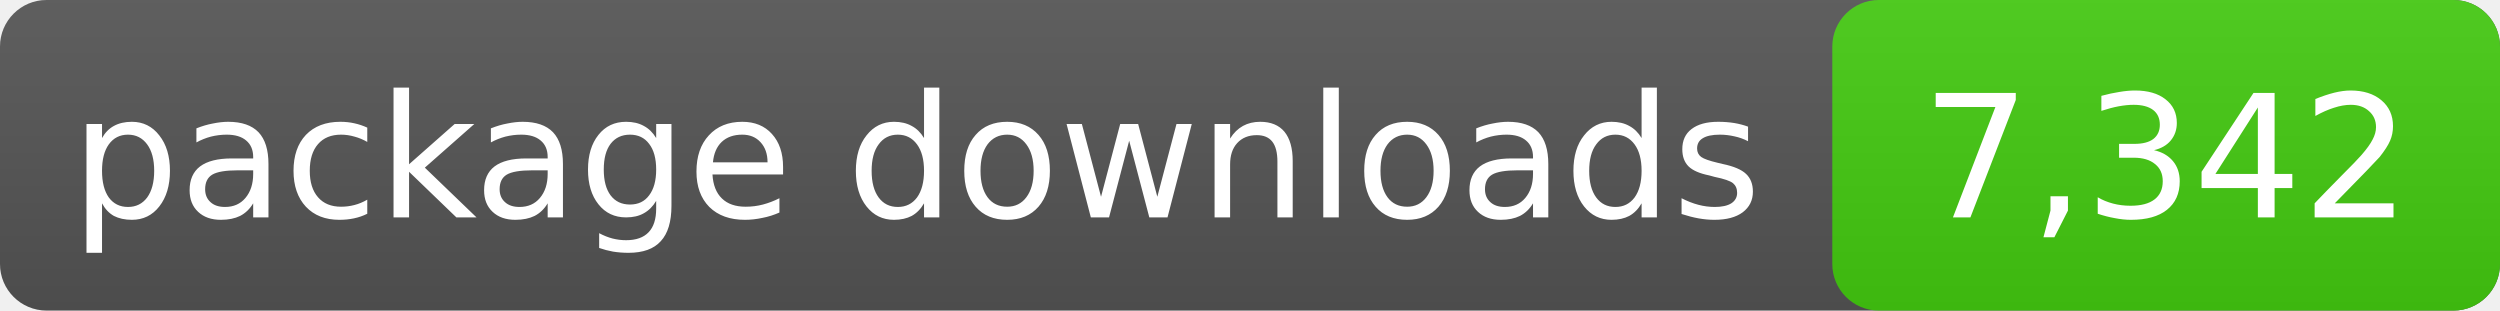
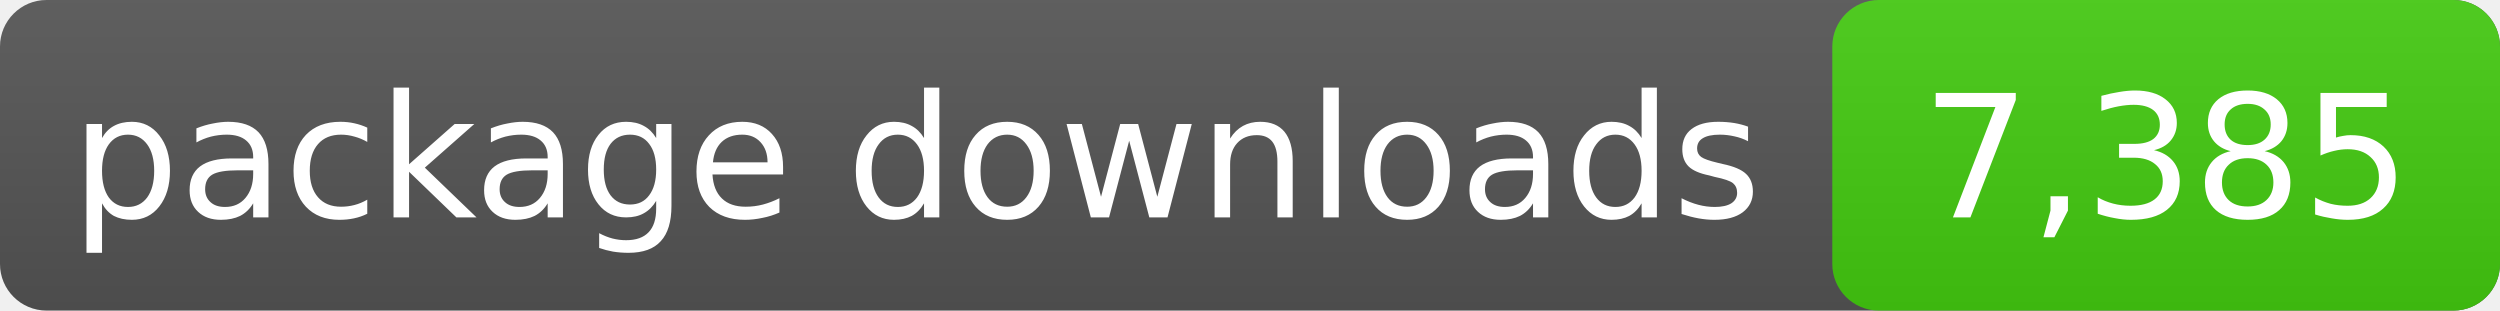
- <svg xmlns="http://www.w3.org/2000/svg" width="161" height="20" role="img" aria-label="package downloads: 7,342">
+ <svg xmlns="http://www.w3.org/2000/svg" width="161" height="20" role="img" aria-label="package downloads: 7,385">
  <linearGradient id="s" x2="0" y2="100%">
    <stop offset="0" stop-color="#bbb" stop-opacity=".1" />
    <stop offset="1" stop-opacity=".1" />
  </linearGradient>
  <rect rx="3" width="161" height="20" fill="#555" />
  <rect rx="3" x="118" width="43" height="20" fill="#4c1" />
  <rect rx="3" width="161" height="20" fill="url(#s)" />
  <g fill="#fff" text-anchor="middle" font-family="DejaVu Sans,Verdana,sans-serif" font-size="11">
    <text x="59.0" y="14">package downloads</text>
-     <text x="139.5" y="14">7,342</text>
+     <text x="139.5" y="14">7,385</text>
  </g>
</svg>
